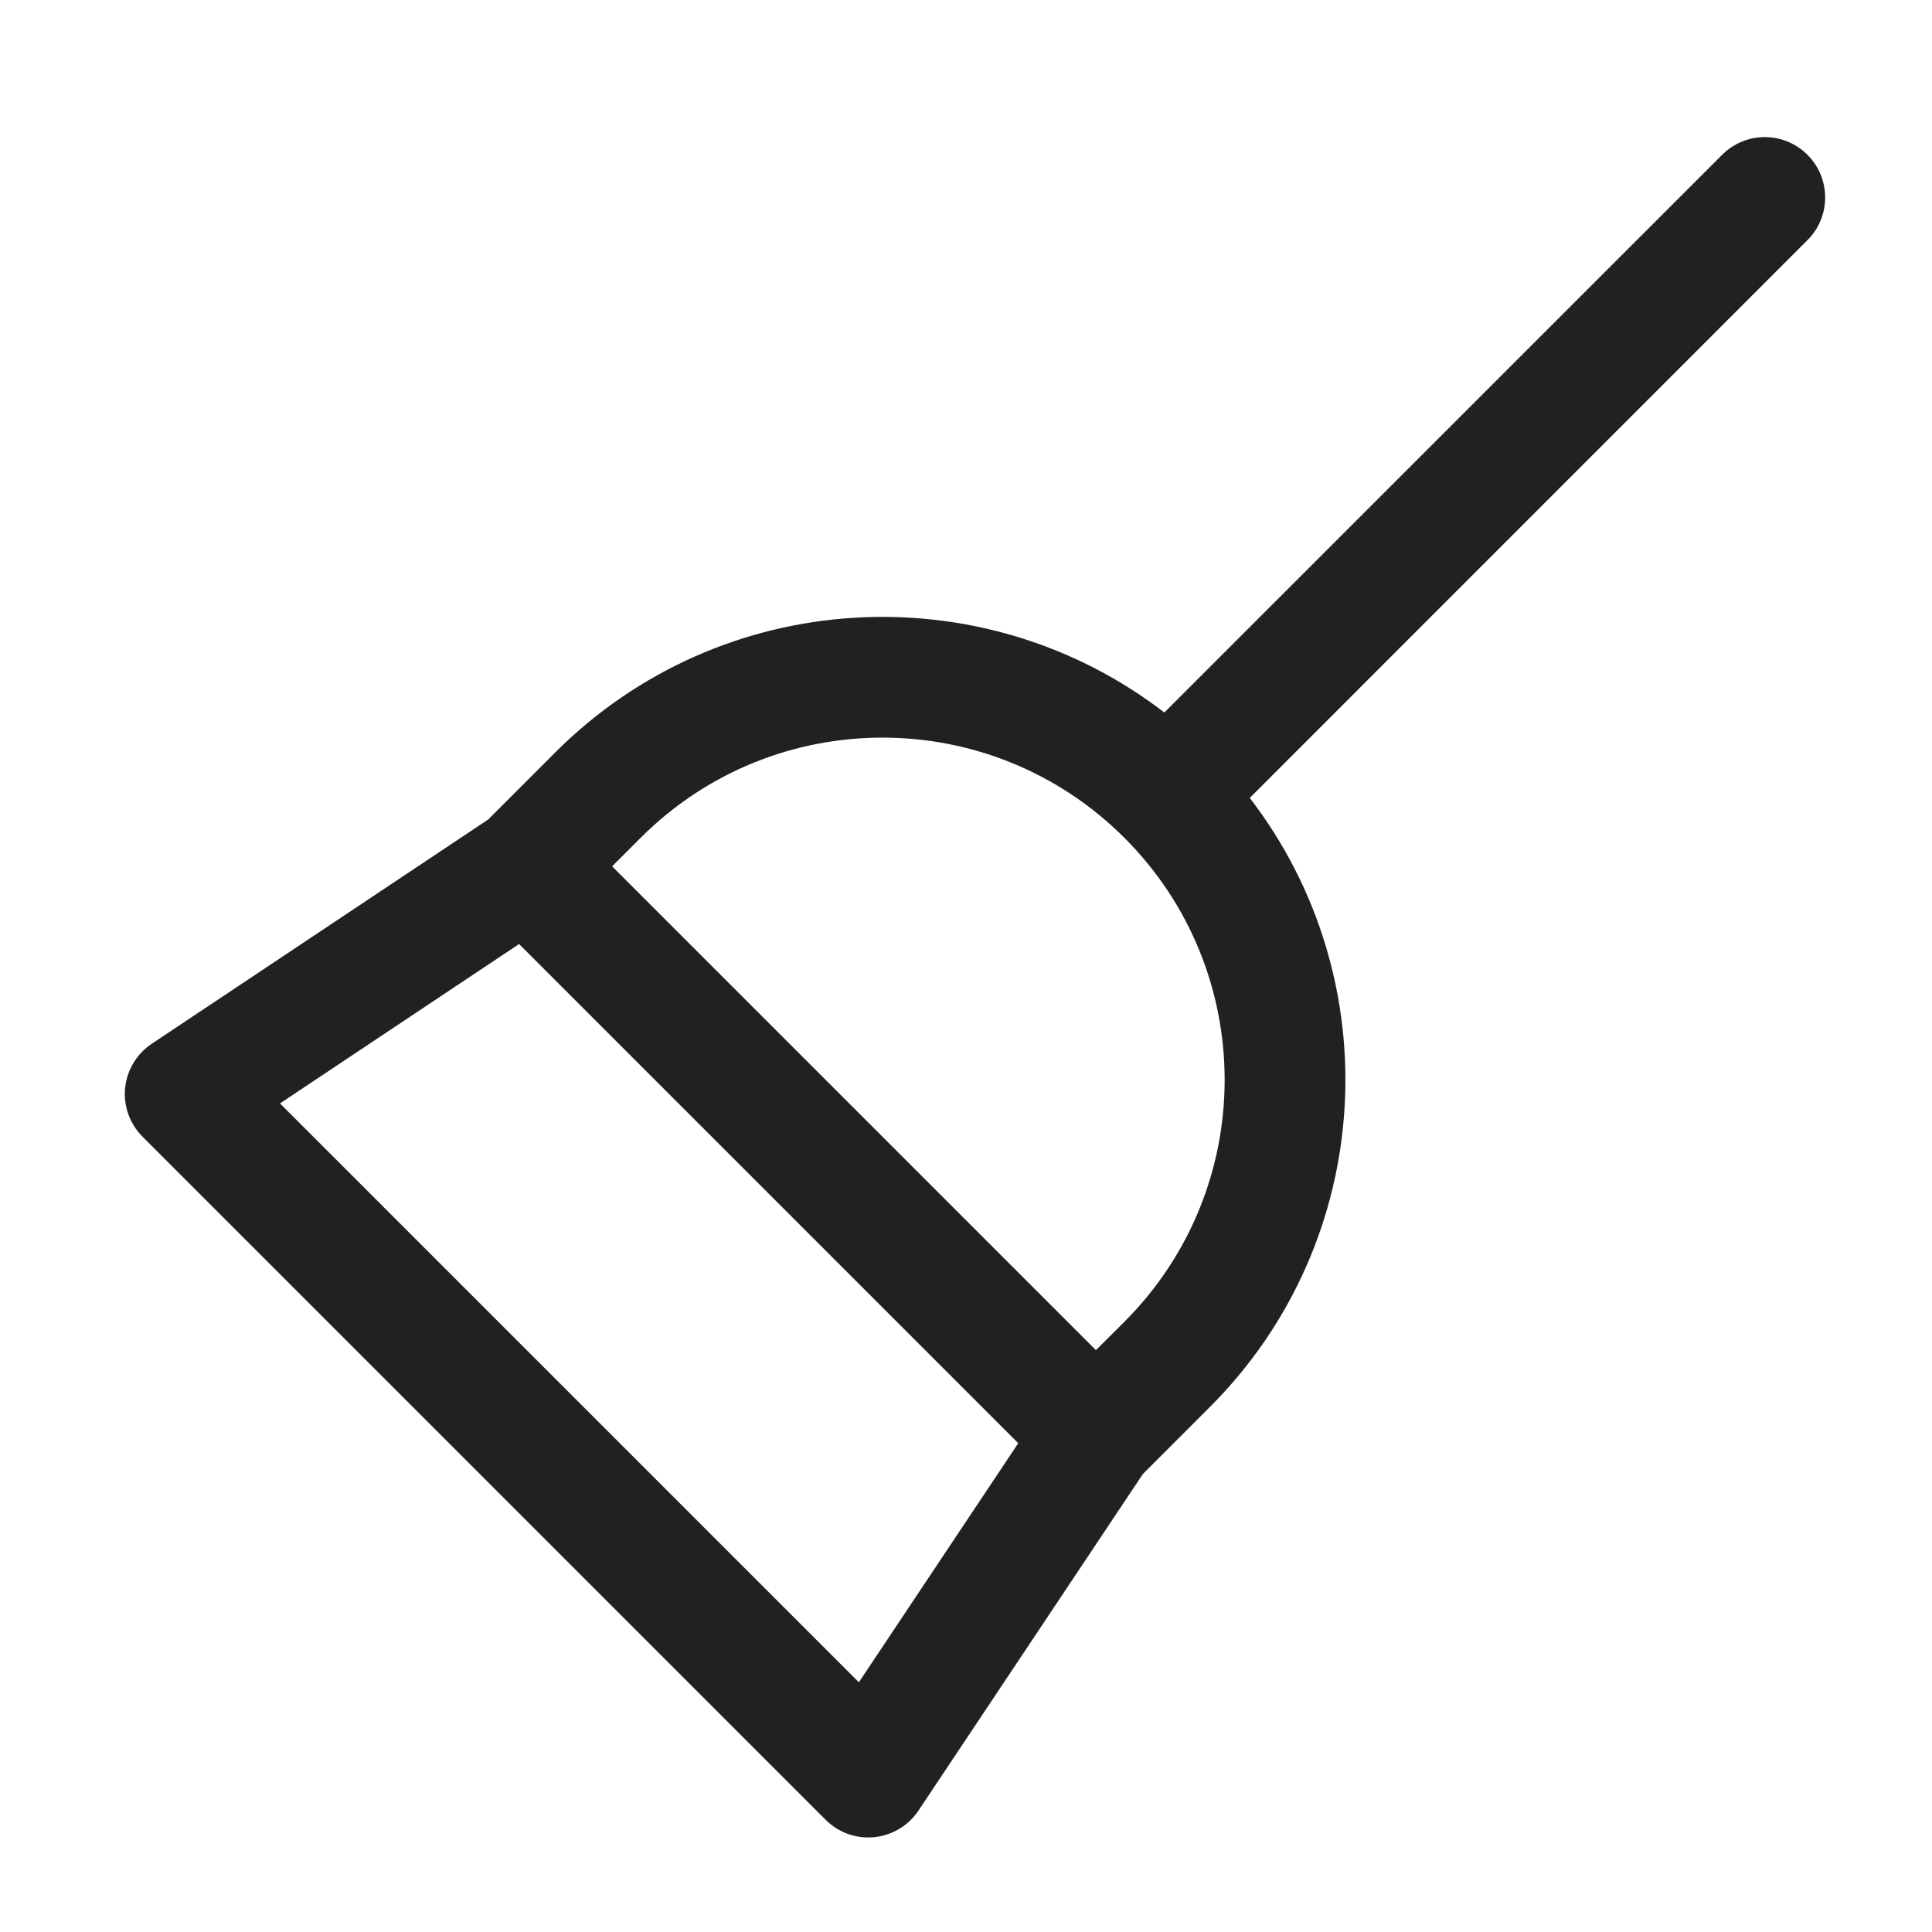
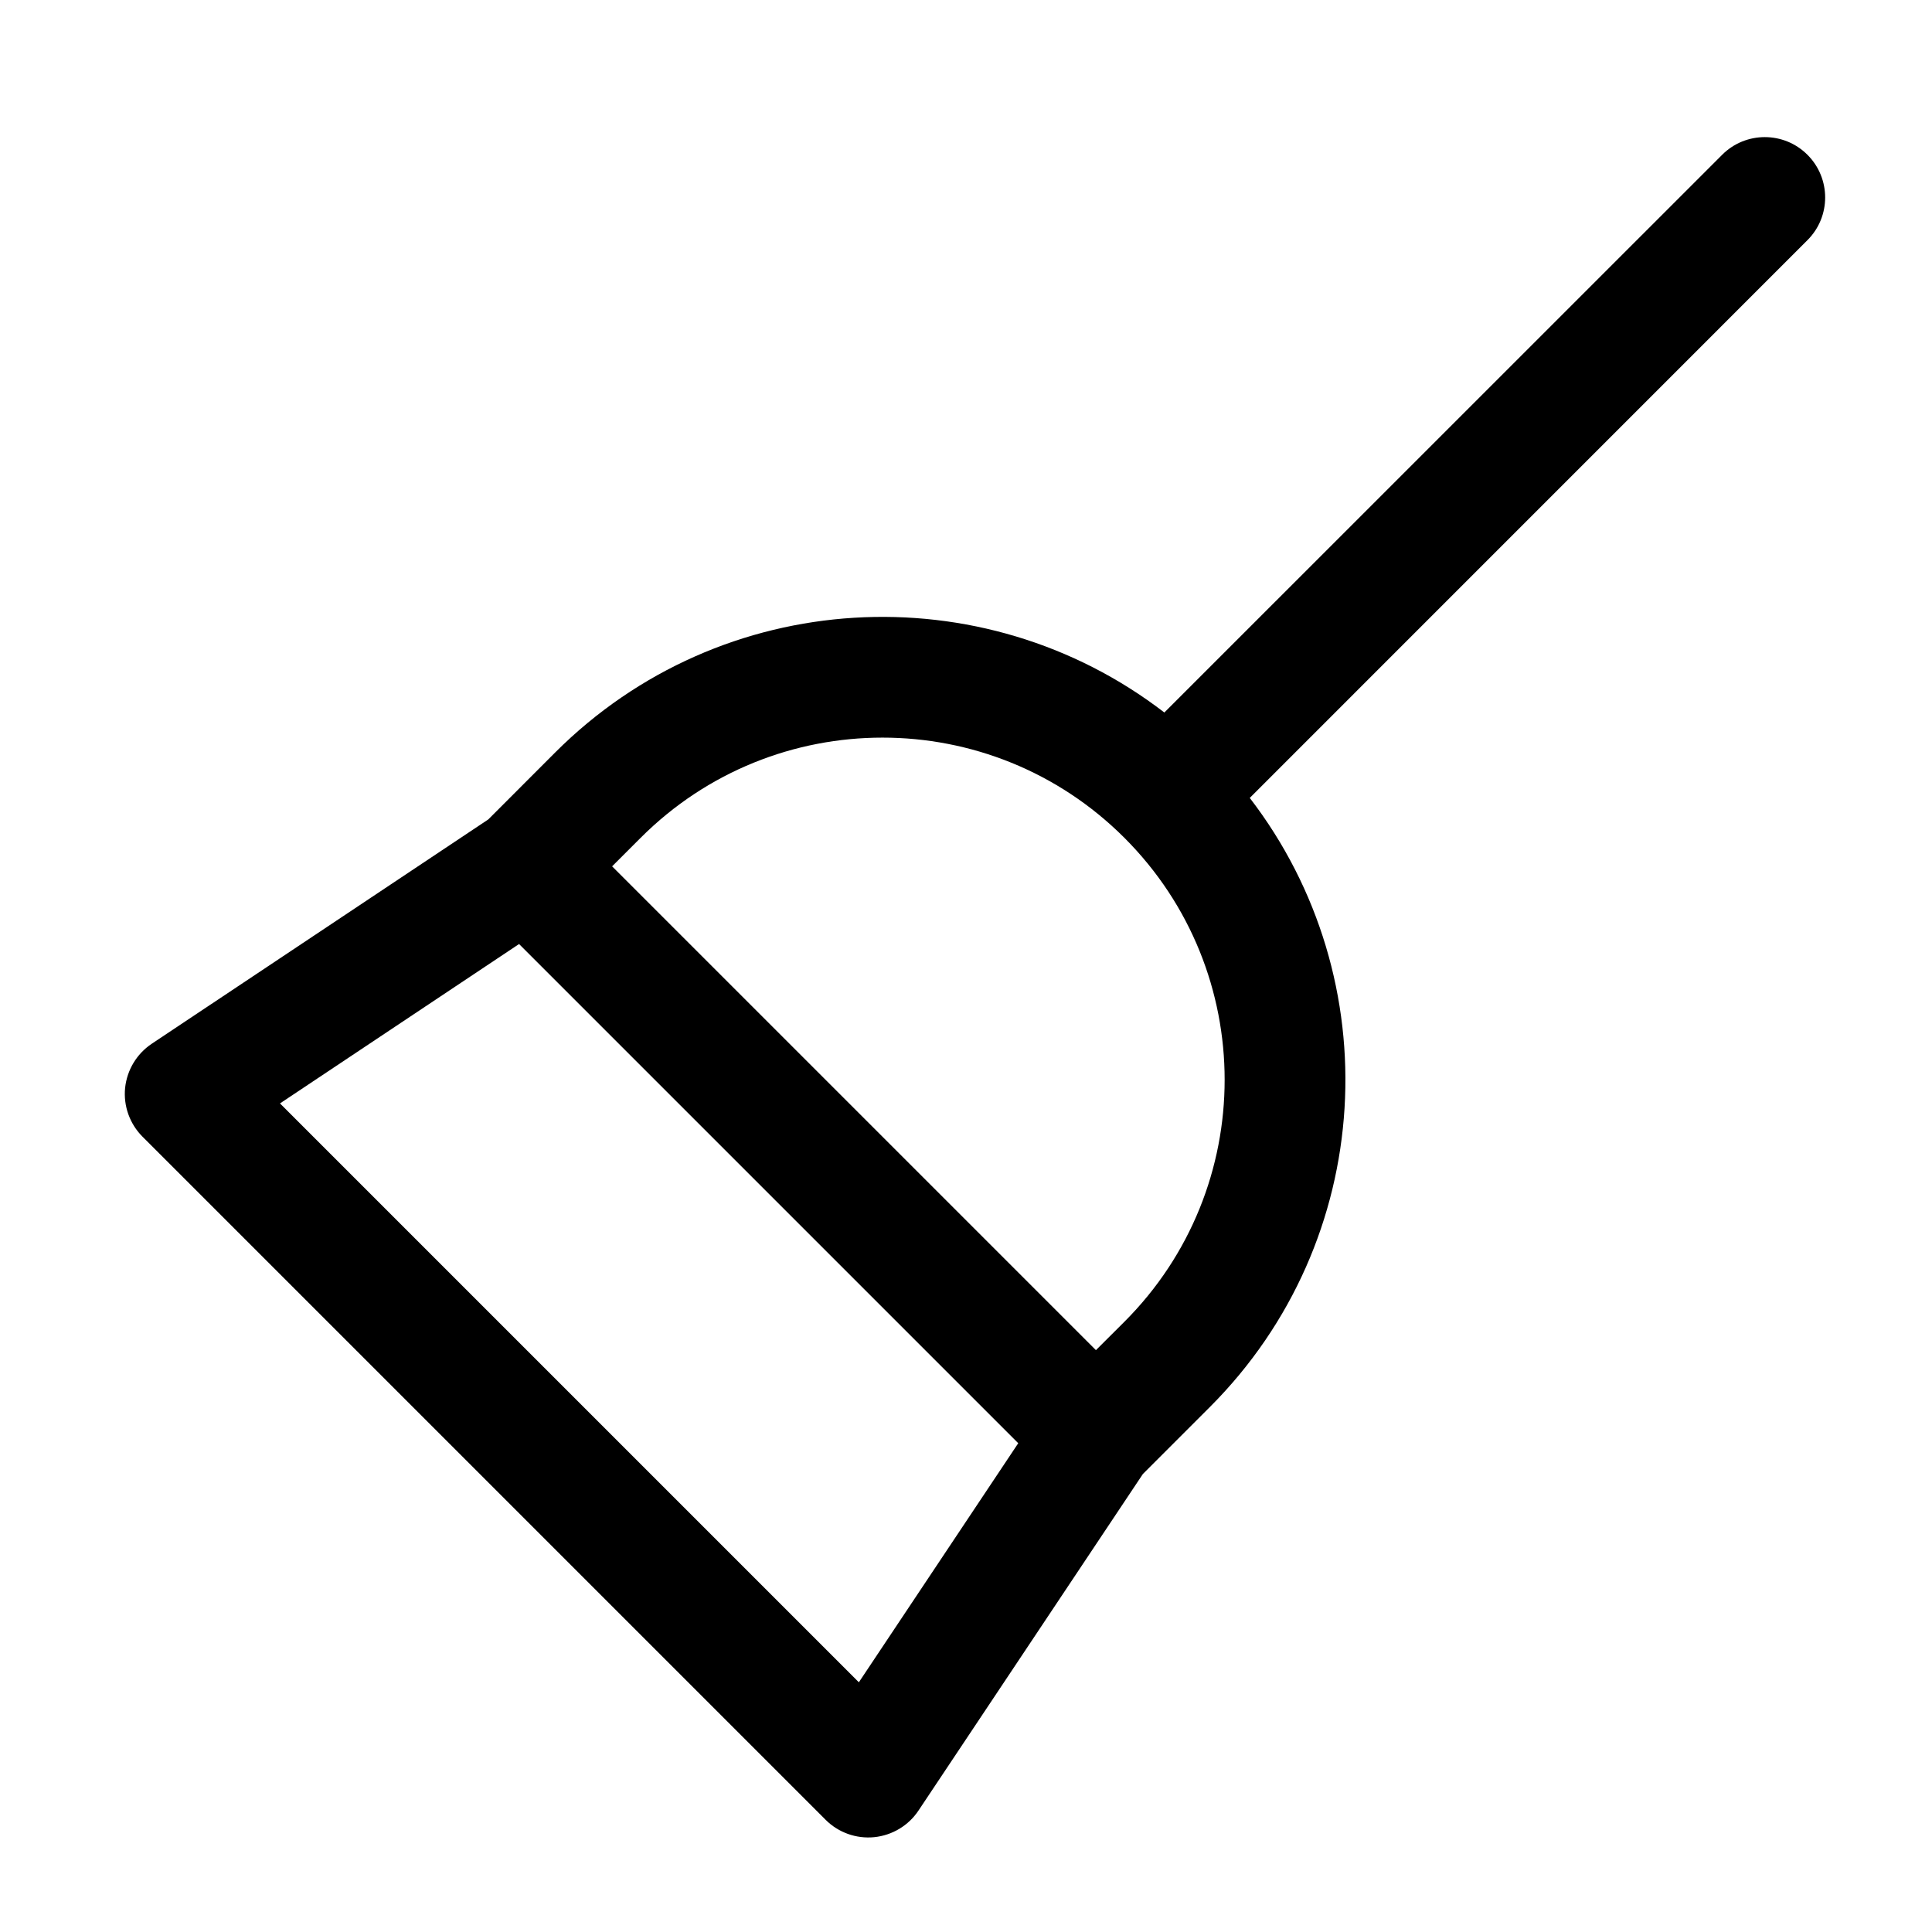
<svg xmlns="http://www.w3.org/2000/svg" width="24" height="24" viewBox="0 0 24 24" fill="none">
-   <path d="M22.453 1.923C22.746 2.216 22.746 2.691 22.453 2.983L15.525 9.912C17.26 12.167 17.095 15.413 15.029 17.479L14.197 18.311L11.41 22.491C11.286 22.678 11.084 22.799 10.86 22.822C10.636 22.844 10.415 22.765 10.256 22.606L1.77 14.12C1.612 13.961 1.532 13.74 1.554 13.516C1.577 13.293 1.698 13.091 1.885 12.966L6.066 10.179L6.897 9.347C8.963 7.282 12.209 7.116 14.464 8.851L21.393 1.923C21.686 1.63 22.16 1.63 22.453 1.923ZM7.604 10.762L13.614 16.772L13.968 16.419C15.628 14.759 15.628 12.068 13.968 10.408C12.308 8.748 9.617 8.748 7.958 10.408L7.604 10.762ZM6.448 11.727L3.478 13.707L10.669 20.898L12.649 17.928L6.448 11.727Z" fill="#212121" />
+   <path d="M22.453 1.923C22.746 2.216 22.746 2.691 22.453 2.983L15.525 9.912C17.26 12.167 17.095 15.413 15.029 17.479L14.197 18.311L11.41 22.491C11.286 22.678 11.084 22.799 10.86 22.822C10.636 22.844 10.415 22.765 10.256 22.606L1.77 14.12C1.612 13.961 1.532 13.74 1.554 13.516C1.577 13.293 1.698 13.091 1.885 12.966L6.066 10.179L6.897 9.347C8.963 7.282 12.209 7.116 14.464 8.851L21.393 1.923C21.686 1.63 22.16 1.63 22.453 1.923ZM7.604 10.762L13.614 16.772L13.968 16.419C15.628 14.759 15.628 12.068 13.968 10.408C12.308 8.748 9.617 8.748 7.958 10.408L7.604 10.762ZM6.448 11.727L3.478 13.707L10.669 20.898L12.649 17.928L6.448 11.727Z" fill="currentColor" />
</svg>
